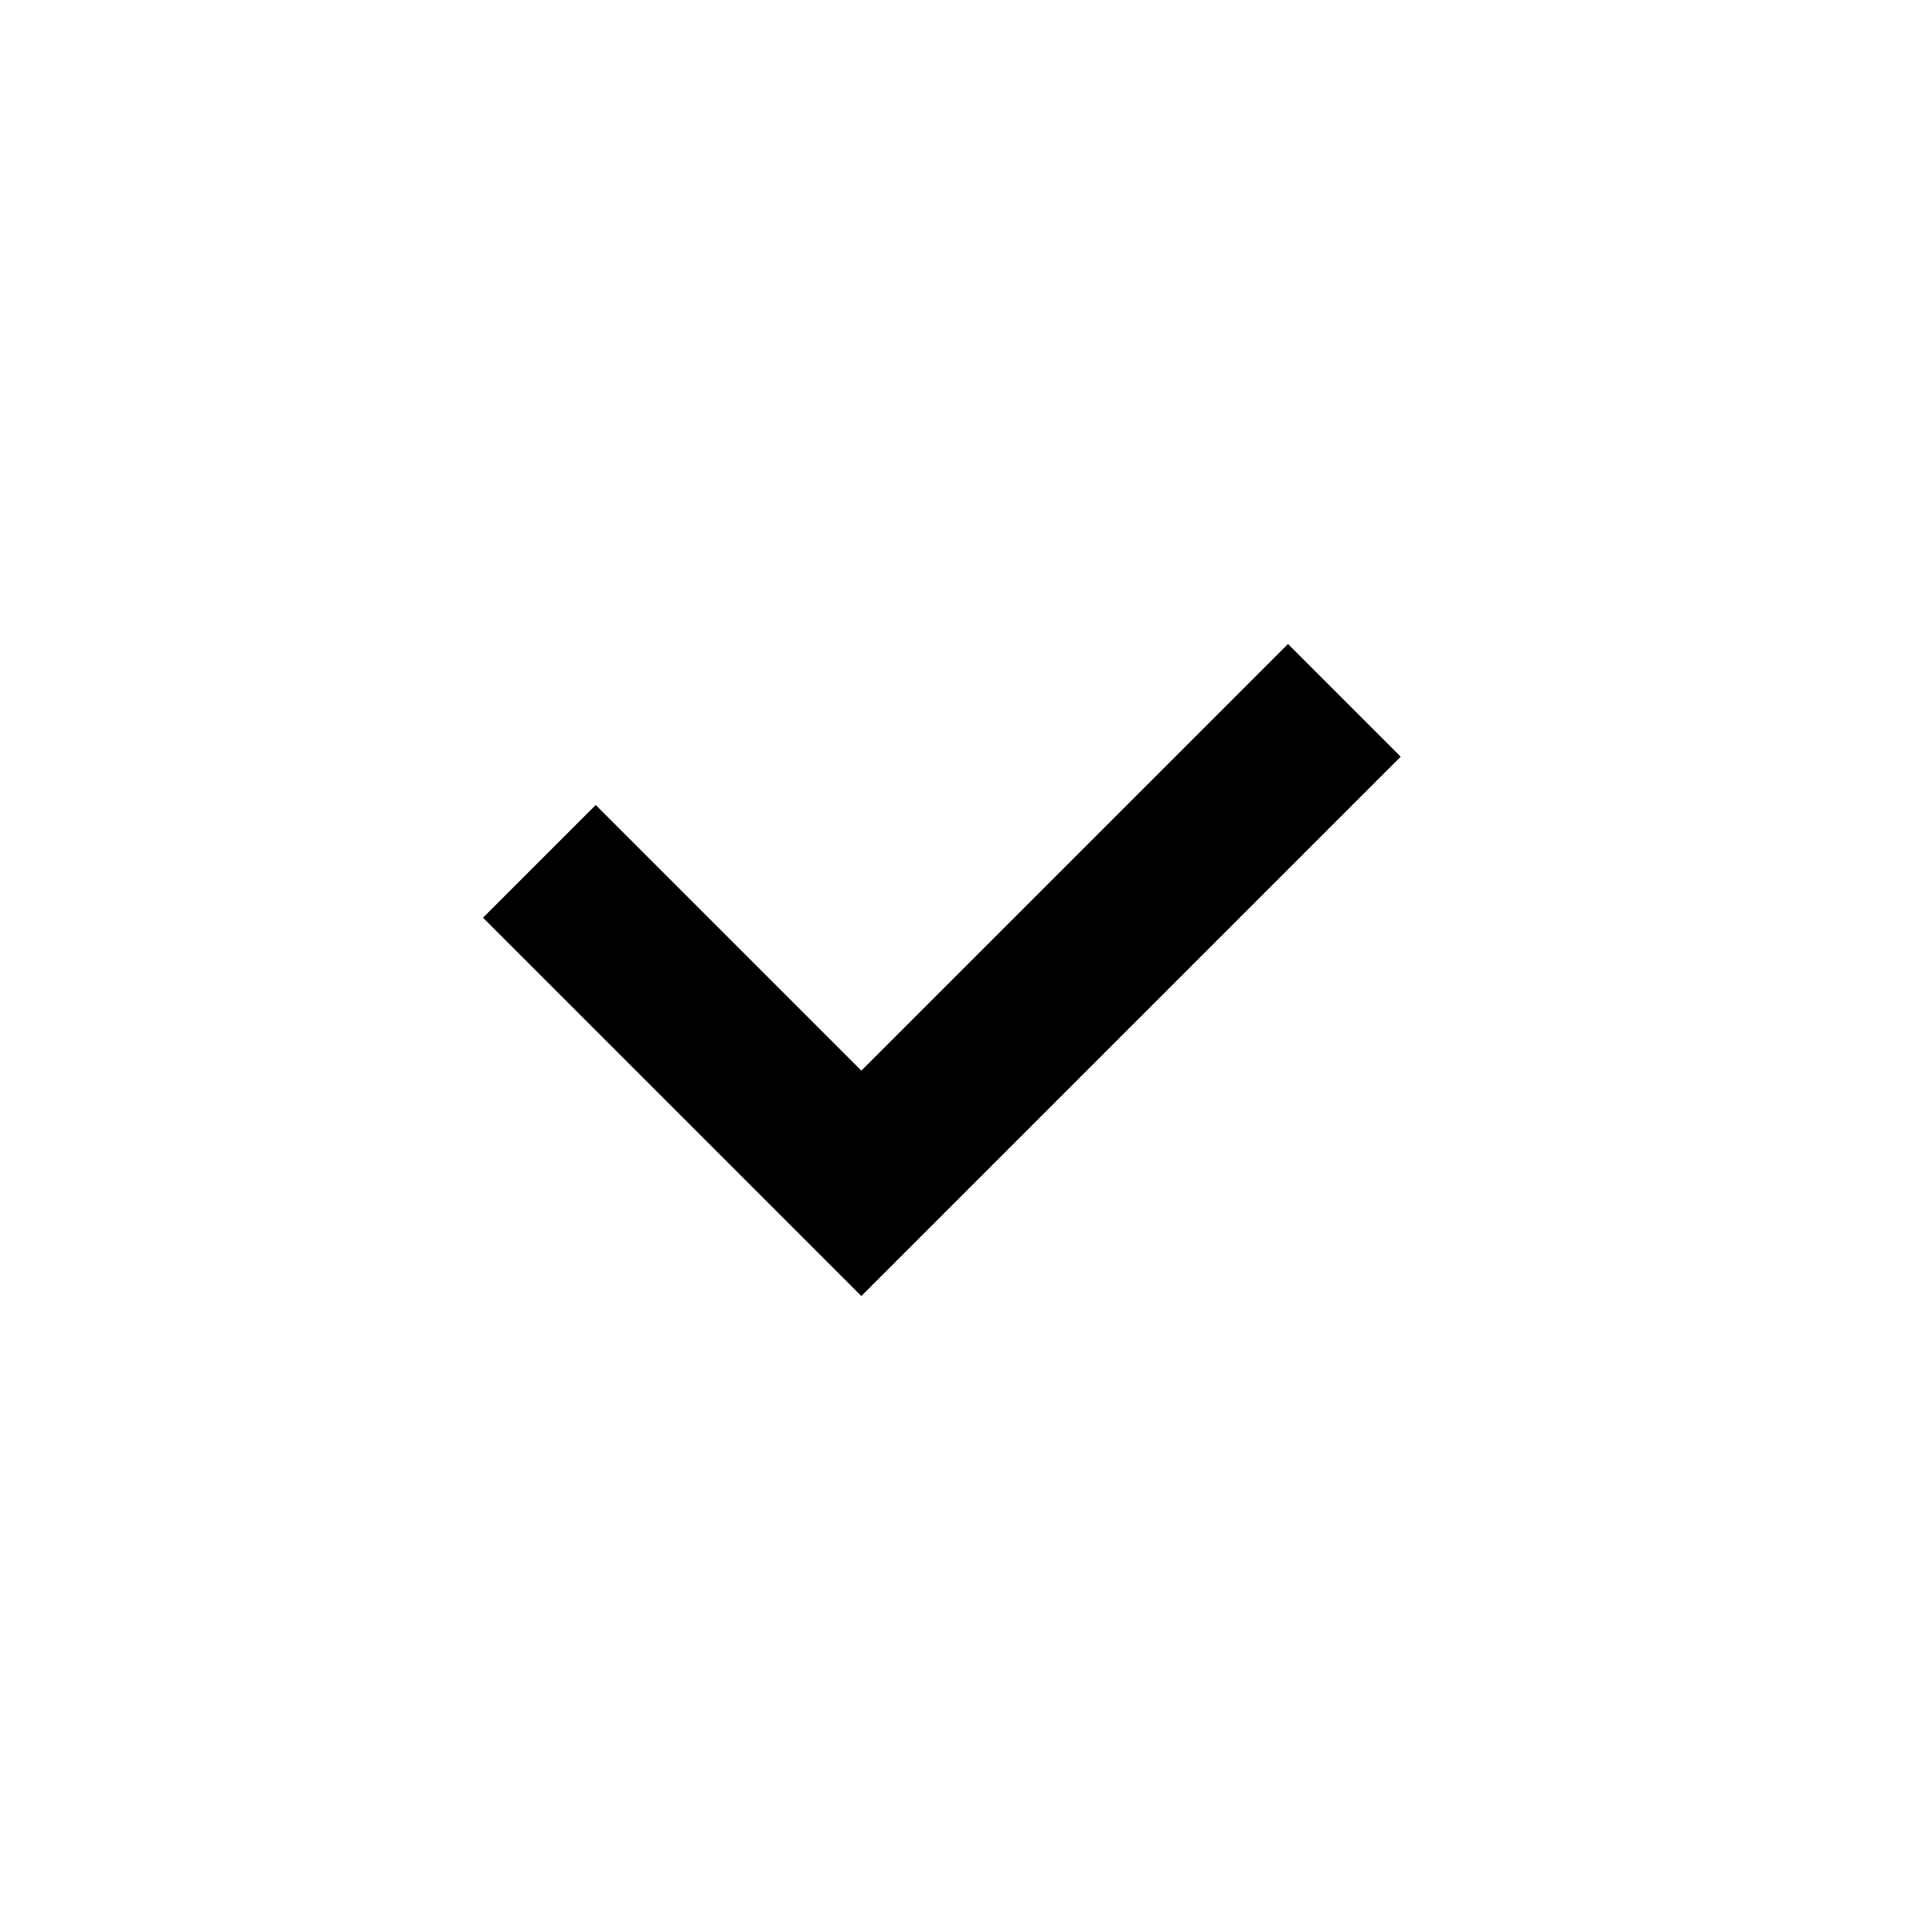
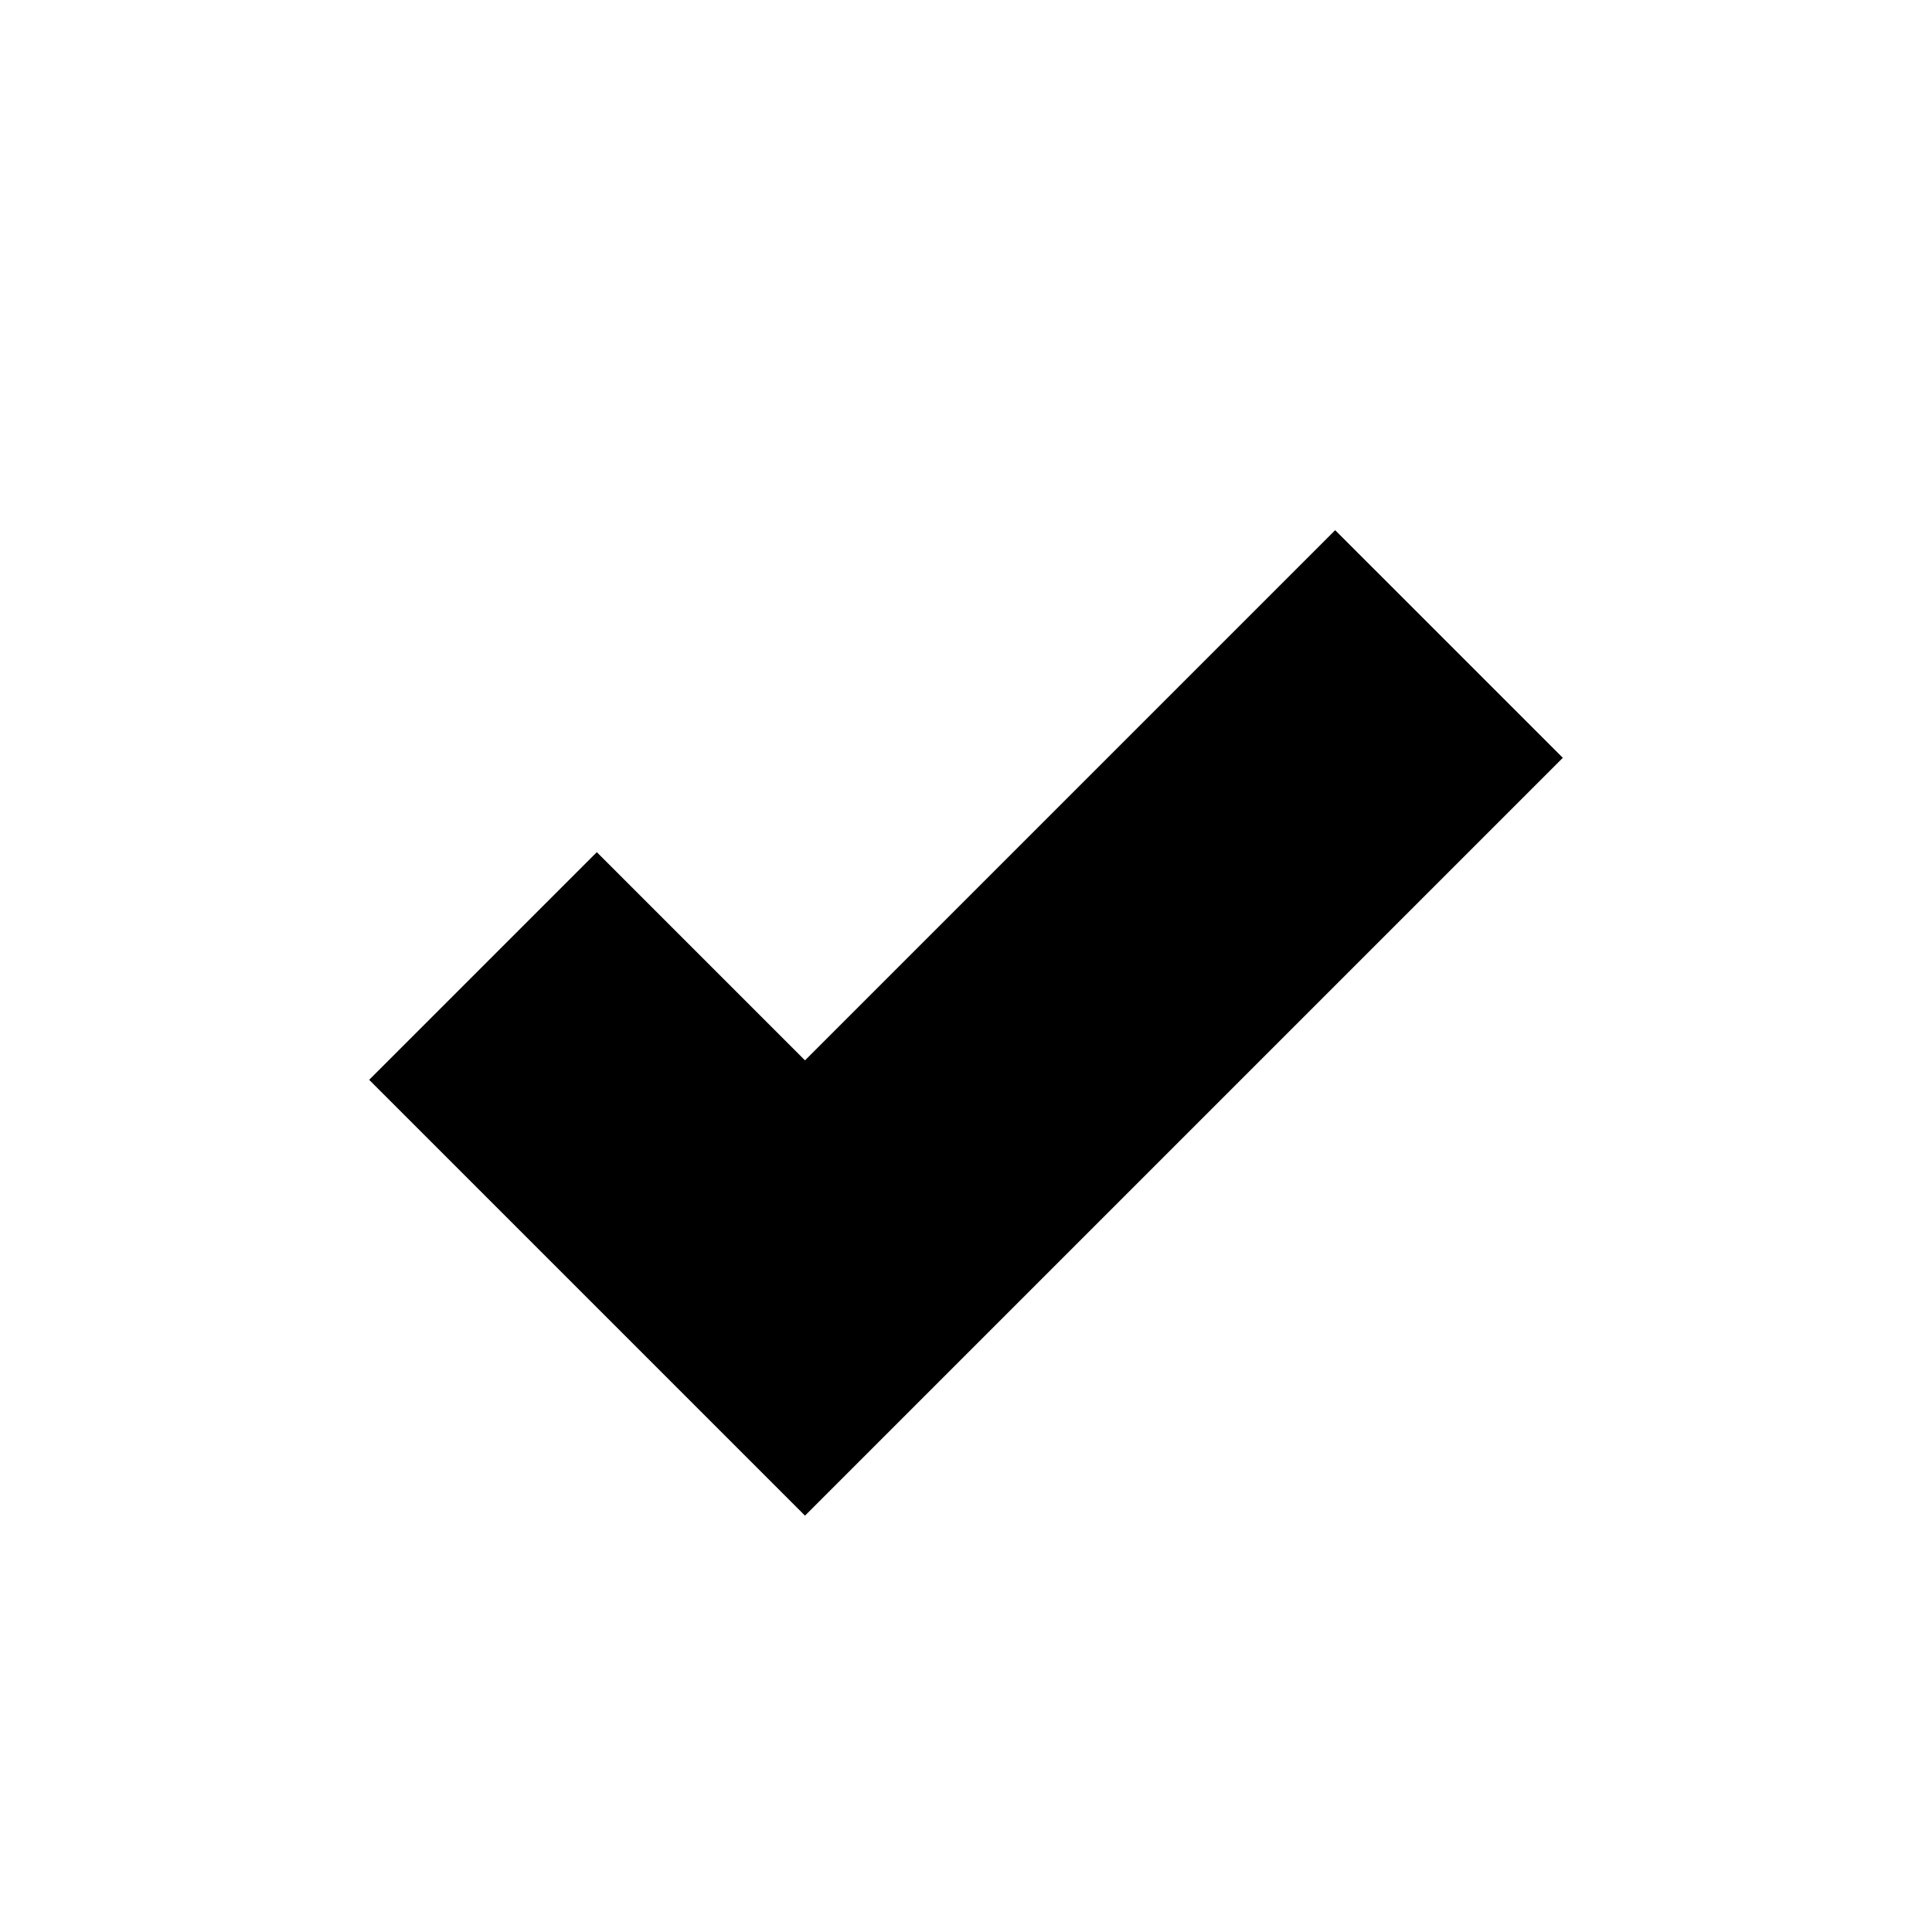
- <svg xmlns="http://www.w3.org/2000/svg" width="24" height="24" viewBox="0 0 24 24">
-   <path d="M10.7 13.3L7.4 10L6 11.4L10.7 16.1L17.4 9.4L16 8L10.7 13.3Z" />
+ <svg xmlns="http://www.w3.org/2000/svg" width="12" height="12" viewBox="0 0 12 12">
+   <path d="M5 9.414L2.293 6.707L3.707 5.293L5 6.586L8.293 3.293L9.707 4.707L5 9.414Z" />
</svg>
